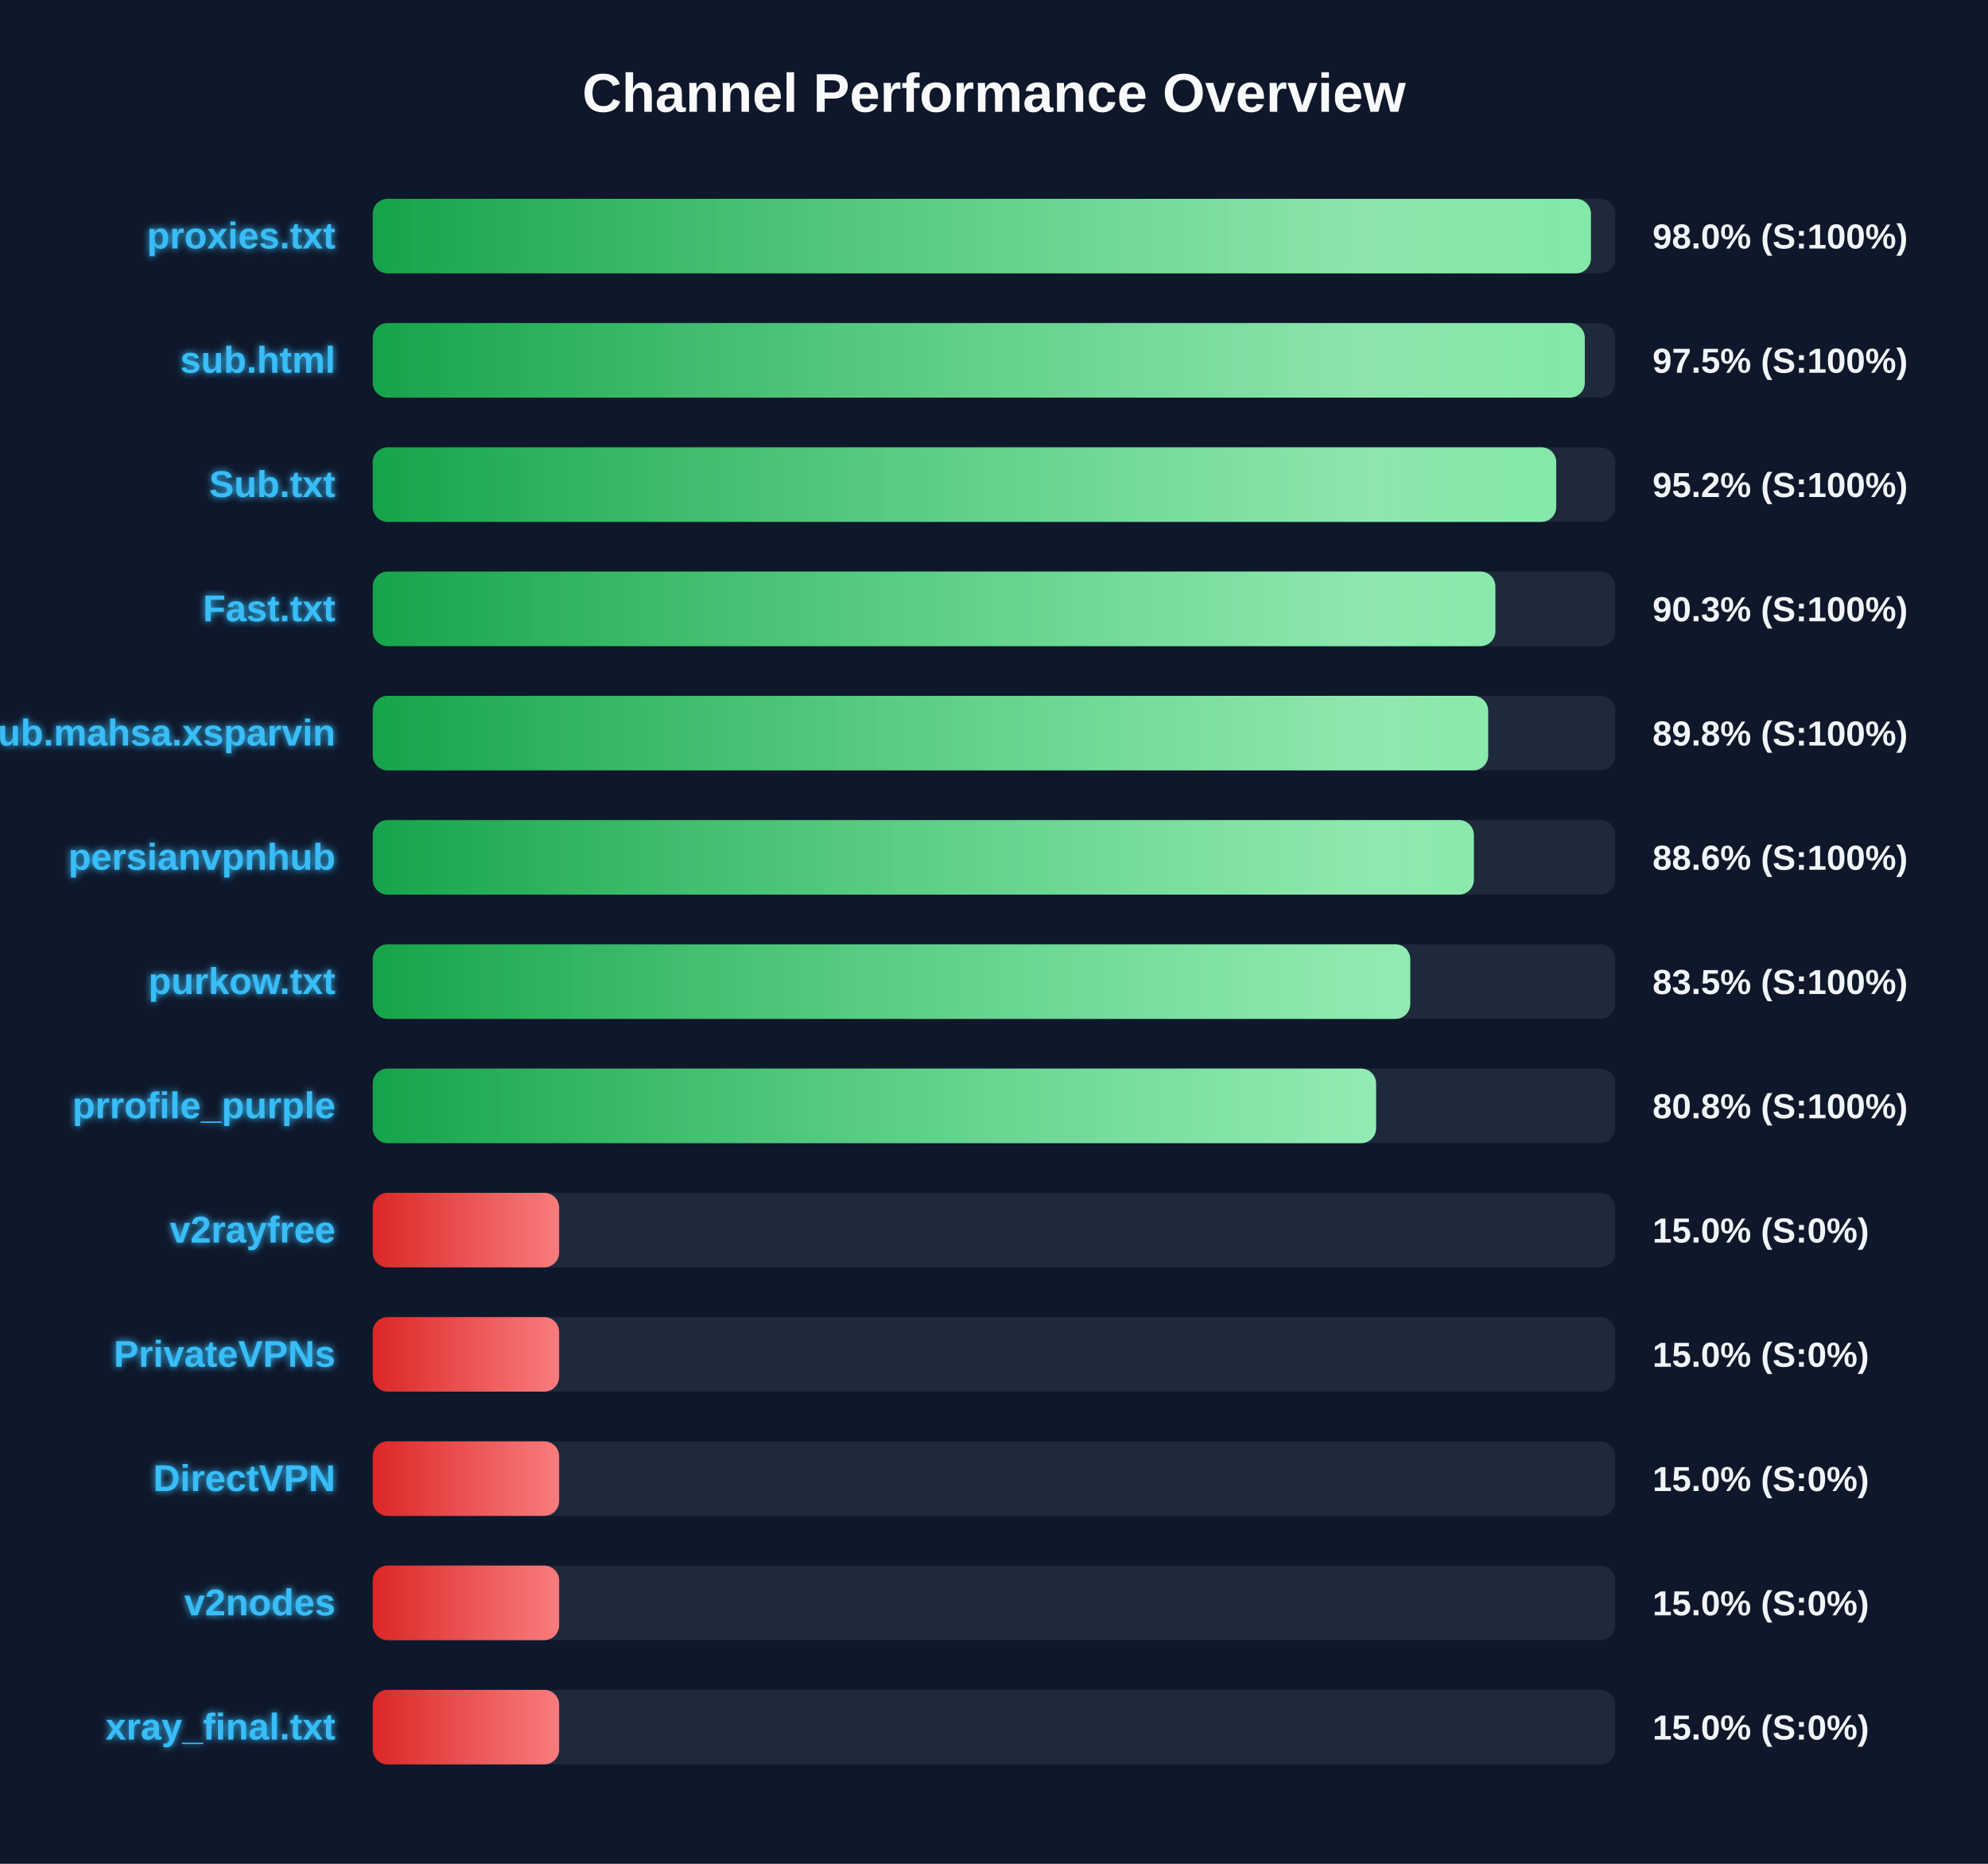
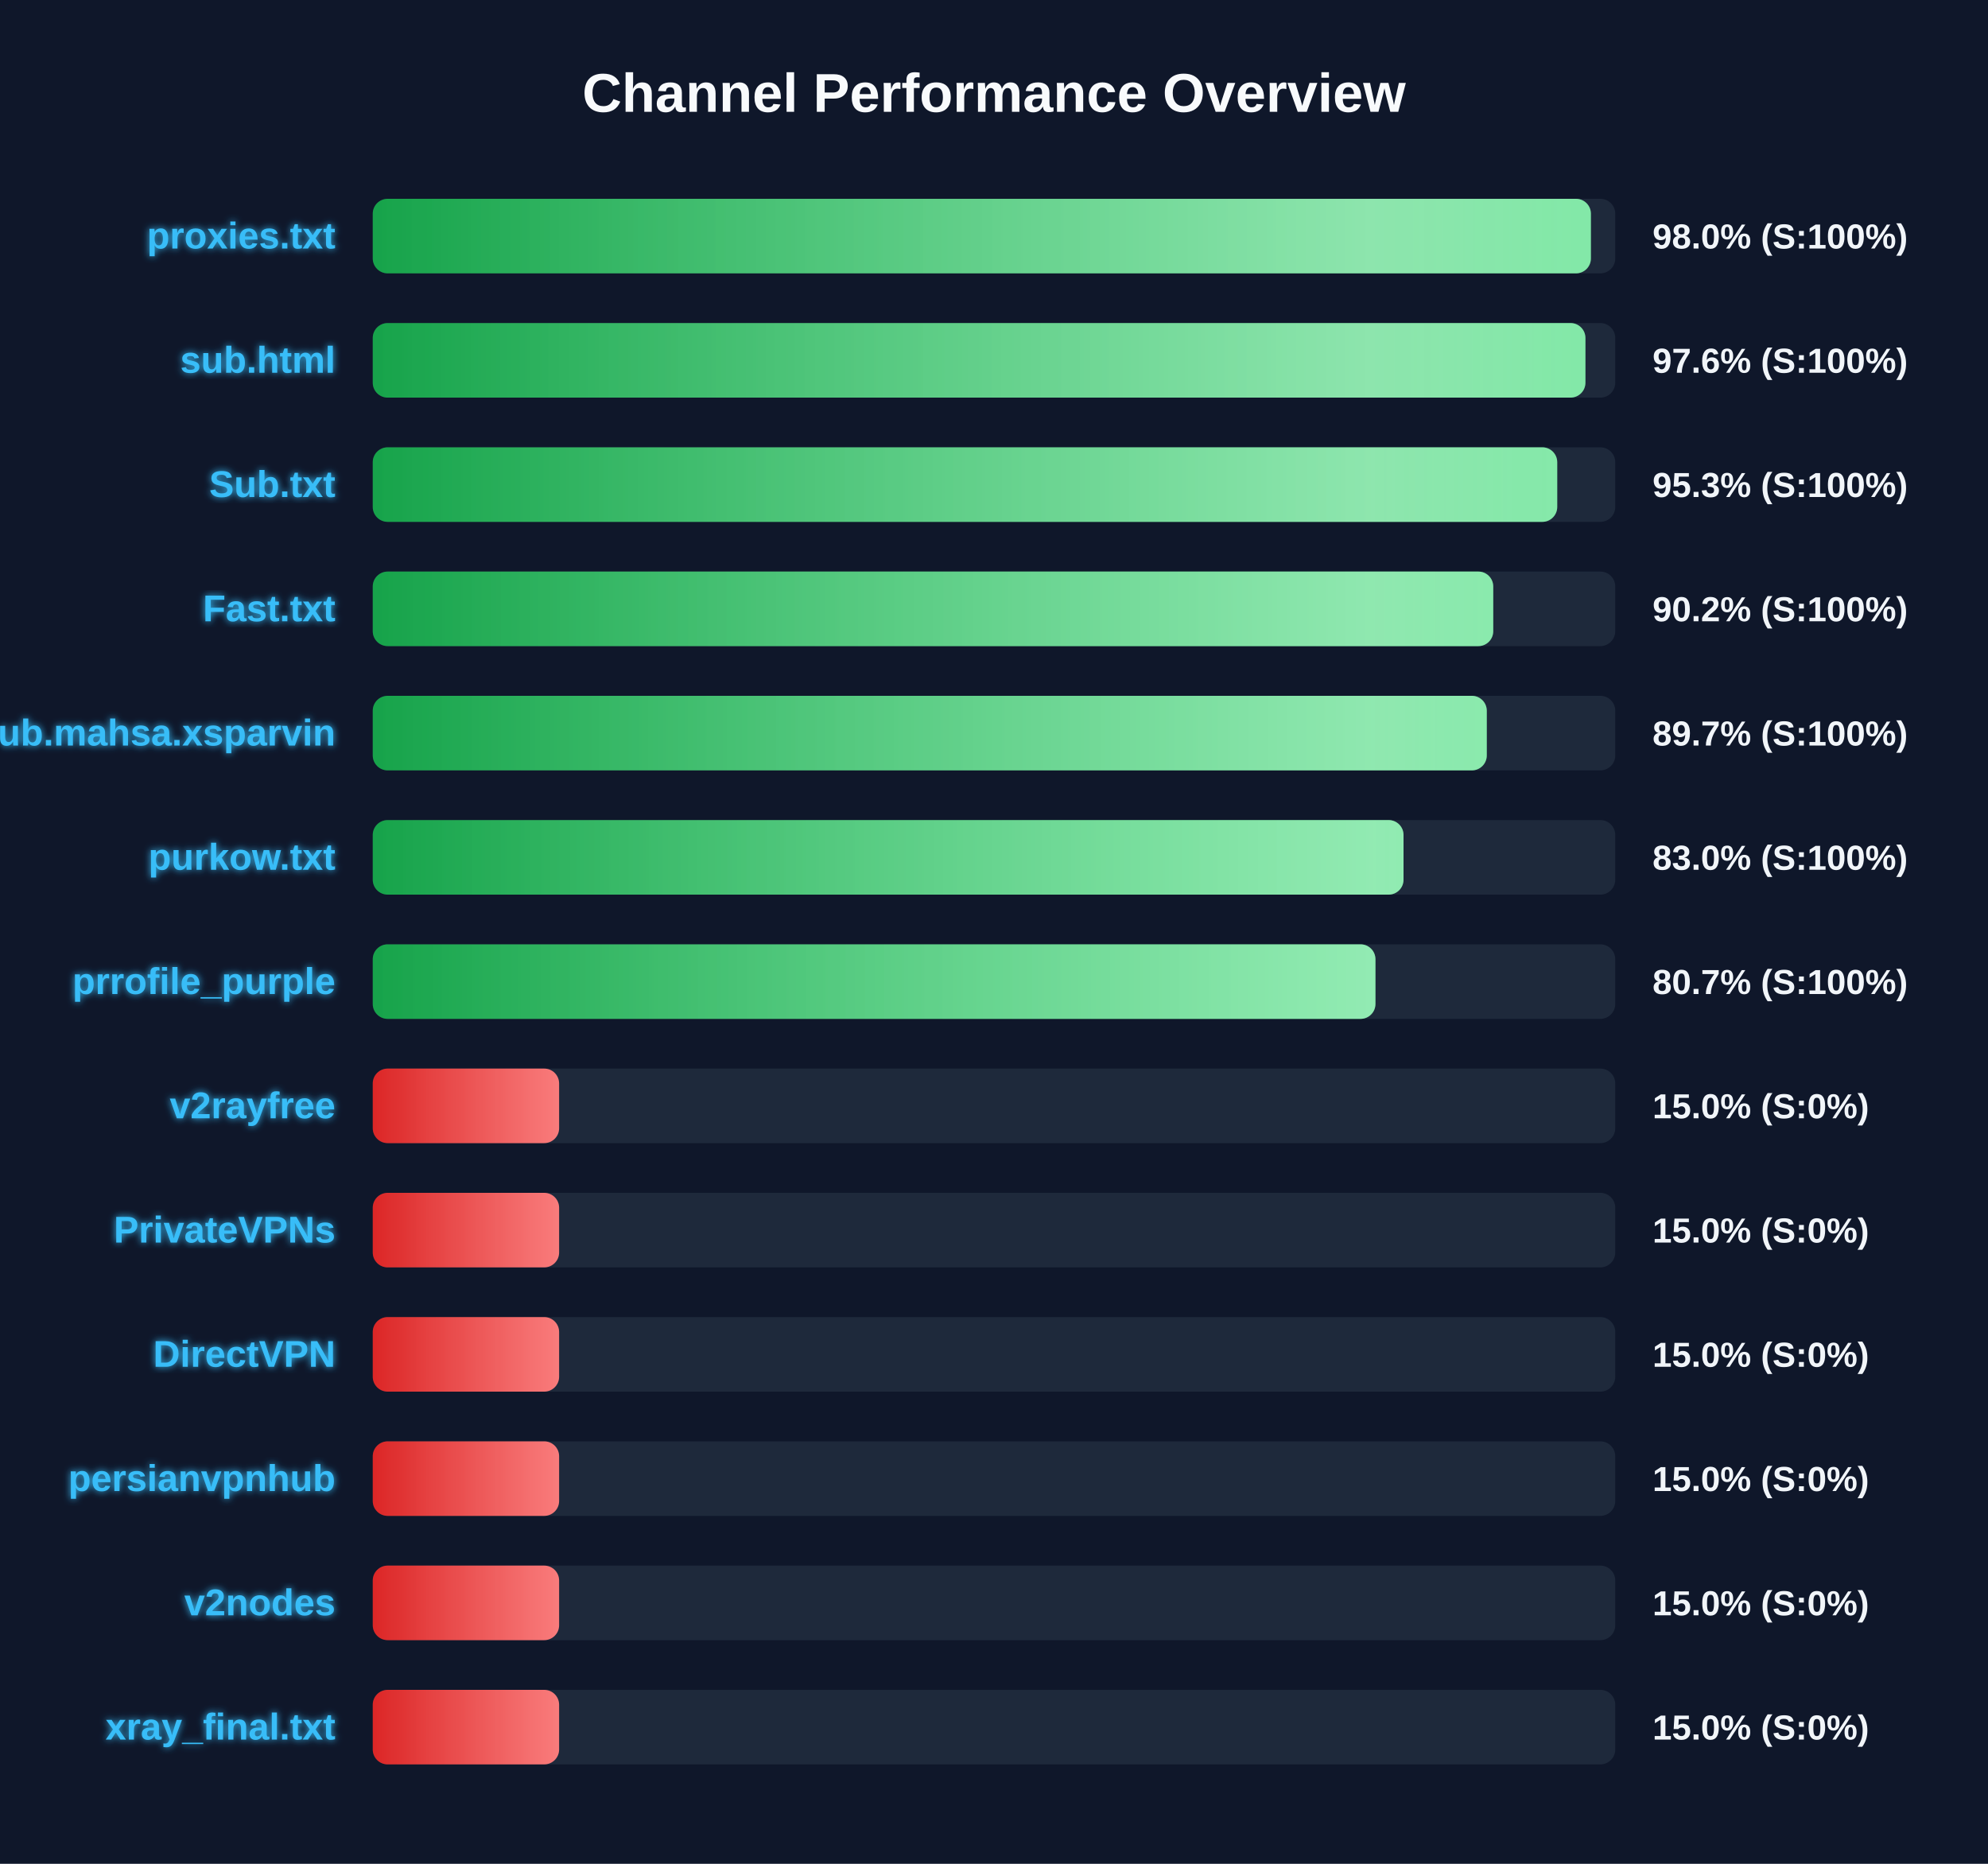
<svg xmlns="http://www.w3.org/2000/svg" width="800" height="750" version="1.1">
  <defs>
    <linearGradient id="grad-green" x1="0%" y1="0%" x2="100%" y2="0%">
      <stop offset="0%" stop-color="#16a34a" />
      <stop offset="100%" stop-color="#4ade80" />
    </linearGradient>
    <linearGradient id="grad-yellow" x1="0%" y1="0%" x2="100%" y2="0%">
      <stop offset="0%" stop-color="#ca8a04" />
      <stop offset="100%" stop-color="#fde047" />
    </linearGradient>
    <linearGradient id="grad-red" x1="0%" y1="0%" x2="100%" y2="0%">
      <stop offset="0%" stop-color="#dc2626" />
      <stop offset="100%" stop-color="#f87171" />
    </linearGradient>
    <linearGradient id="shimmer" x1="0%" y1="0%" x2="100%" y2="0%">
      <stop offset="0%" stop-color="rgba(255,255,255,0)" />
      <stop offset="50%" stop-color="rgba(255,255,255,0.4)" />
      <stop offset="100%" stop-color="rgba(255,255,255,0)" />
    </linearGradient>
    <filter id="glow" x="-20%" y="-20%" width="140%" height="140%">
      <feGaussianBlur stdDeviation="1.5" result="blur" />
      <feComposite in="SourceGraphic" in2="blur" operator="over" />
    </filter>
  </defs>
  <style>
        .bg-rect { fill: #0f172a; }
        .title { font: bold 22px 'Segoe UI', Arial, sans-serif; fill: #f8fafc; }
        .row { font: bold 15px 'Segoe UI', Arial, sans-serif; fill: #38bdf8; filter: url(#glow); }
        .score { font: bold 14px 'Segoe UI', Arial, sans-serif; fill: #f1f5f9; }
        @keyframes shimmer-anim {
            0% { transform: translateX(-100%); }
            100% { transform: translateX(200%); }
        }
        .shimmer-rect {
            animation: shimmer-anim 2.5s infinite linear;
        }
    </style>
  <rect width="100%" height="100%" class="bg-rect" />
  <text x="400" y="45" text-anchor="middle" class="title">Channel Performance Overview</text>
  <rect x="150" y="80" width="500" height="30" fill="#1e293b" rx="6" />
  <clipPath id="clip-0">
    <rect x="150" y="80" width="490.2" height="30" rx="6" />
  </clipPath>
  <rect x="150" y="80" width="490.2" height="30" fill="url(#grad-green)" rx="6" />
  <g clip-path="url(#clip-0)">
    <rect x="150" y="80" width="100%" height="30" fill="url(#shimmer)" class="shimmer-rect" />
  </g>
  <text x="135" y="100" text-anchor="end" class="row">proxies.txt</text>
  <text x="665" y="100" text-anchor="start" class="score">98.0% (S:100%)</text>
  <rect x="150" y="130" width="500" height="30" fill="#1e293b" rx="6" />
  <clipPath id="clip-1">
-     <rect x="150" y="130" width="487.75" height="30" rx="6" />
+     <rect x="150" y="130" width="488.0" height="30" rx="6" />
  </clipPath>
-   <rect x="150" y="130" width="487.75" height="30" fill="url(#grad-green)" rx="6" />
+   <rect x="150" y="130" width="488.0" height="30" fill="url(#grad-green)" rx="6" />
  <g clip-path="url(#clip-1)">
    <rect x="150" y="130" width="100%" height="30" fill="url(#shimmer)" class="shimmer-rect" />
  </g>
  <text x="135" y="150" text-anchor="end" class="row">sub.html</text>
-   <text x="665" y="150" text-anchor="start" class="score">97.5% (S:100%)</text>
+   <text x="665" y="150" text-anchor="start" class="score">97.6% (S:100%)</text>
  <rect x="150" y="180" width="500" height="30" fill="#1e293b" rx="6" />
  <clipPath id="clip-2">
-     <rect x="150" y="180" width="476.25" height="30" rx="6" />
+     <rect x="150" y="180" width="476.65" height="30" rx="6" />
  </clipPath>
-   <rect x="150" y="180" width="476.25" height="30" fill="url(#grad-green)" rx="6" />
+   <rect x="150" y="180" width="476.65" height="30" fill="url(#grad-green)" rx="6" />
  <g clip-path="url(#clip-2)">
    <rect x="150" y="180" width="100%" height="30" fill="url(#shimmer)" class="shimmer-rect" />
  </g>
  <text x="135" y="200" text-anchor="end" class="row">Sub.txt</text>
-   <text x="665" y="200" text-anchor="start" class="score">95.2% (S:100%)</text>
+   <text x="665" y="200" text-anchor="start" class="score">95.3% (S:100%)</text>
  <rect x="150" y="230" width="500" height="30" fill="#1e293b" rx="6" />
  <clipPath id="clip-3">
-     <rect x="150" y="230" width="451.75" height="30" rx="6" />
+     <rect x="150" y="230" width="450.9" height="30" rx="6" />
  </clipPath>
-   <rect x="150" y="230" width="451.75" height="30" fill="url(#grad-green)" rx="6" />
+   <rect x="150" y="230" width="450.9" height="30" fill="url(#grad-green)" rx="6" />
  <g clip-path="url(#clip-3)">
    <rect x="150" y="230" width="100%" height="30" fill="url(#shimmer)" class="shimmer-rect" />
  </g>
  <text x="135" y="250" text-anchor="end" class="row">Fast.txt</text>
-   <text x="665" y="250" text-anchor="start" class="score">90.3% (S:100%)</text>
+   <text x="665" y="250" text-anchor="start" class="score">90.2% (S:100%)</text>
  <rect x="150" y="280" width="500" height="30" fill="#1e293b" rx="6" />
  <clipPath id="clip-4">
-     <rect x="150" y="280" width="448.85" height="30" rx="6" />
+     <rect x="150" y="280" width="448.3" height="30" rx="6" />
  </clipPath>
-   <rect x="150" y="280" width="448.85" height="30" fill="url(#grad-green)" rx="6" />
+   <rect x="150" y="280" width="448.3" height="30" fill="url(#grad-green)" rx="6" />
  <g clip-path="url(#clip-4)">
    <rect x="150" y="280" width="100%" height="30" fill="url(#shimmer)" class="shimmer-rect" />
  </g>
  <text x="135" y="300" text-anchor="end" class="row">Sub.mahsa.xsparvin</text>
-   <text x="665" y="300" text-anchor="start" class="score">89.8% (S:100%)</text>
+   <text x="665" y="300" text-anchor="start" class="score">89.7% (S:100%)</text>
  <rect x="150" y="330" width="500" height="30" fill="#1e293b" rx="6" />
  <clipPath id="clip-5">
-     <rect x="150" y="330" width="443.1" height="30" rx="6" />
+     <rect x="150" y="330" width="414.8" height="30" rx="6" />
  </clipPath>
-   <rect x="150" y="330" width="443.1" height="30" fill="url(#grad-green)" rx="6" />
+   <rect x="150" y="330" width="414.8" height="30" fill="url(#grad-green)" rx="6" />
  <g clip-path="url(#clip-5)">
    <rect x="150" y="330" width="100%" height="30" fill="url(#shimmer)" class="shimmer-rect" />
  </g>
-   <text x="135" y="350" text-anchor="end" class="row">persianvpnhub</text>
-   <text x="665" y="350" text-anchor="start" class="score">88.6% (S:100%)</text>
+   <text x="135" y="350" text-anchor="end" class="row">purkow.txt</text>
+   <text x="665" y="350" text-anchor="start" class="score">83.0% (S:100%)</text>
  <rect x="150" y="380" width="500" height="30" fill="#1e293b" rx="6" />
  <clipPath id="clip-6">
-     <rect x="150" y="380" width="417.5" height="30" rx="6" />
+     <rect x="150" y="380" width="403.5" height="30" rx="6" />
  </clipPath>
-   <rect x="150" y="380" width="417.5" height="30" fill="url(#grad-green)" rx="6" />
+   <rect x="150" y="380" width="403.5" height="30" fill="url(#grad-green)" rx="6" />
  <g clip-path="url(#clip-6)">
    <rect x="150" y="380" width="100%" height="30" fill="url(#shimmer)" class="shimmer-rect" />
  </g>
-   <text x="135" y="400" text-anchor="end" class="row">purkow.txt</text>
-   <text x="665" y="400" text-anchor="start" class="score">83.5% (S:100%)</text>
+   <text x="135" y="400" text-anchor="end" class="row">prrofile_purple</text>
+   <text x="665" y="400" text-anchor="start" class="score">80.7% (S:100%)</text>
  <rect x="150" y="430" width="500" height="30" fill="#1e293b" rx="6" />
  <clipPath id="clip-7">
-     <rect x="150" y="430" width="403.75" height="30" rx="6" />
+     <rect x="150" y="430" width="75.0" height="30" rx="6" />
  </clipPath>
-   <rect x="150" y="430" width="403.75" height="30" fill="url(#grad-green)" rx="6" />
+   <rect x="150" y="430" width="75.0" height="30" fill="url(#grad-red)" rx="6" />
  <g clip-path="url(#clip-7)">
    <rect x="150" y="430" width="100%" height="30" fill="url(#shimmer)" class="shimmer-rect" />
  </g>
-   <text x="135" y="450" text-anchor="end" class="row">prrofile_purple</text>
-   <text x="665" y="450" text-anchor="start" class="score">80.8% (S:100%)</text>
+   <text x="135" y="450" text-anchor="end" class="row">v2rayfree</text>
+   <text x="665" y="450" text-anchor="start" class="score">15.0% (S:0%)</text>
  <rect x="150" y="480" width="500" height="30" fill="#1e293b" rx="6" />
  <clipPath id="clip-8">
    <rect x="150" y="480" width="75.0" height="30" rx="6" />
  </clipPath>
  <rect x="150" y="480" width="75.0" height="30" fill="url(#grad-red)" rx="6" />
  <g clip-path="url(#clip-8)">
    <rect x="150" y="480" width="100%" height="30" fill="url(#shimmer)" class="shimmer-rect" />
  </g>
-   <text x="135" y="500" text-anchor="end" class="row">v2rayfree</text>
+   <text x="135" y="500" text-anchor="end" class="row">PrivateVPNs</text>
  <text x="665" y="500" text-anchor="start" class="score">15.0% (S:0%)</text>
  <rect x="150" y="530" width="500" height="30" fill="#1e293b" rx="6" />
  <clipPath id="clip-9">
    <rect x="150" y="530" width="75.0" height="30" rx="6" />
  </clipPath>
  <rect x="150" y="530" width="75.0" height="30" fill="url(#grad-red)" rx="6" />
  <g clip-path="url(#clip-9)">
    <rect x="150" y="530" width="100%" height="30" fill="url(#shimmer)" class="shimmer-rect" />
  </g>
-   <text x="135" y="550" text-anchor="end" class="row">PrivateVPNs</text>
+   <text x="135" y="550" text-anchor="end" class="row">DirectVPN</text>
  <text x="665" y="550" text-anchor="start" class="score">15.0% (S:0%)</text>
  <rect x="150" y="580" width="500" height="30" fill="#1e293b" rx="6" />
  <clipPath id="clip-10">
    <rect x="150" y="580" width="75.0" height="30" rx="6" />
  </clipPath>
  <rect x="150" y="580" width="75.0" height="30" fill="url(#grad-red)" rx="6" />
  <g clip-path="url(#clip-10)">
    <rect x="150" y="580" width="100%" height="30" fill="url(#shimmer)" class="shimmer-rect" />
  </g>
-   <text x="135" y="600" text-anchor="end" class="row">DirectVPN</text>
+   <text x="135" y="600" text-anchor="end" class="row">persianvpnhub</text>
  <text x="665" y="600" text-anchor="start" class="score">15.0% (S:0%)</text>
  <rect x="150" y="630" width="500" height="30" fill="#1e293b" rx="6" />
  <clipPath id="clip-11">
    <rect x="150" y="630" width="75.0" height="30" rx="6" />
  </clipPath>
  <rect x="150" y="630" width="75.0" height="30" fill="url(#grad-red)" rx="6" />
  <g clip-path="url(#clip-11)">
    <rect x="150" y="630" width="100%" height="30" fill="url(#shimmer)" class="shimmer-rect" />
  </g>
  <text x="135" y="650" text-anchor="end" class="row">v2nodes</text>
  <text x="665" y="650" text-anchor="start" class="score">15.0% (S:0%)</text>
  <rect x="150" y="680" width="500" height="30" fill="#1e293b" rx="6" />
  <clipPath id="clip-12">
    <rect x="150" y="680" width="75.0" height="30" rx="6" />
  </clipPath>
  <rect x="150" y="680" width="75.0" height="30" fill="url(#grad-red)" rx="6" />
  <g clip-path="url(#clip-12)">
    <rect x="150" y="680" width="100%" height="30" fill="url(#shimmer)" class="shimmer-rect" />
  </g>
  <text x="135" y="700" text-anchor="end" class="row">xray_final.txt</text>
  <text x="665" y="700" text-anchor="start" class="score">15.0% (S:0%)</text>
</svg>
